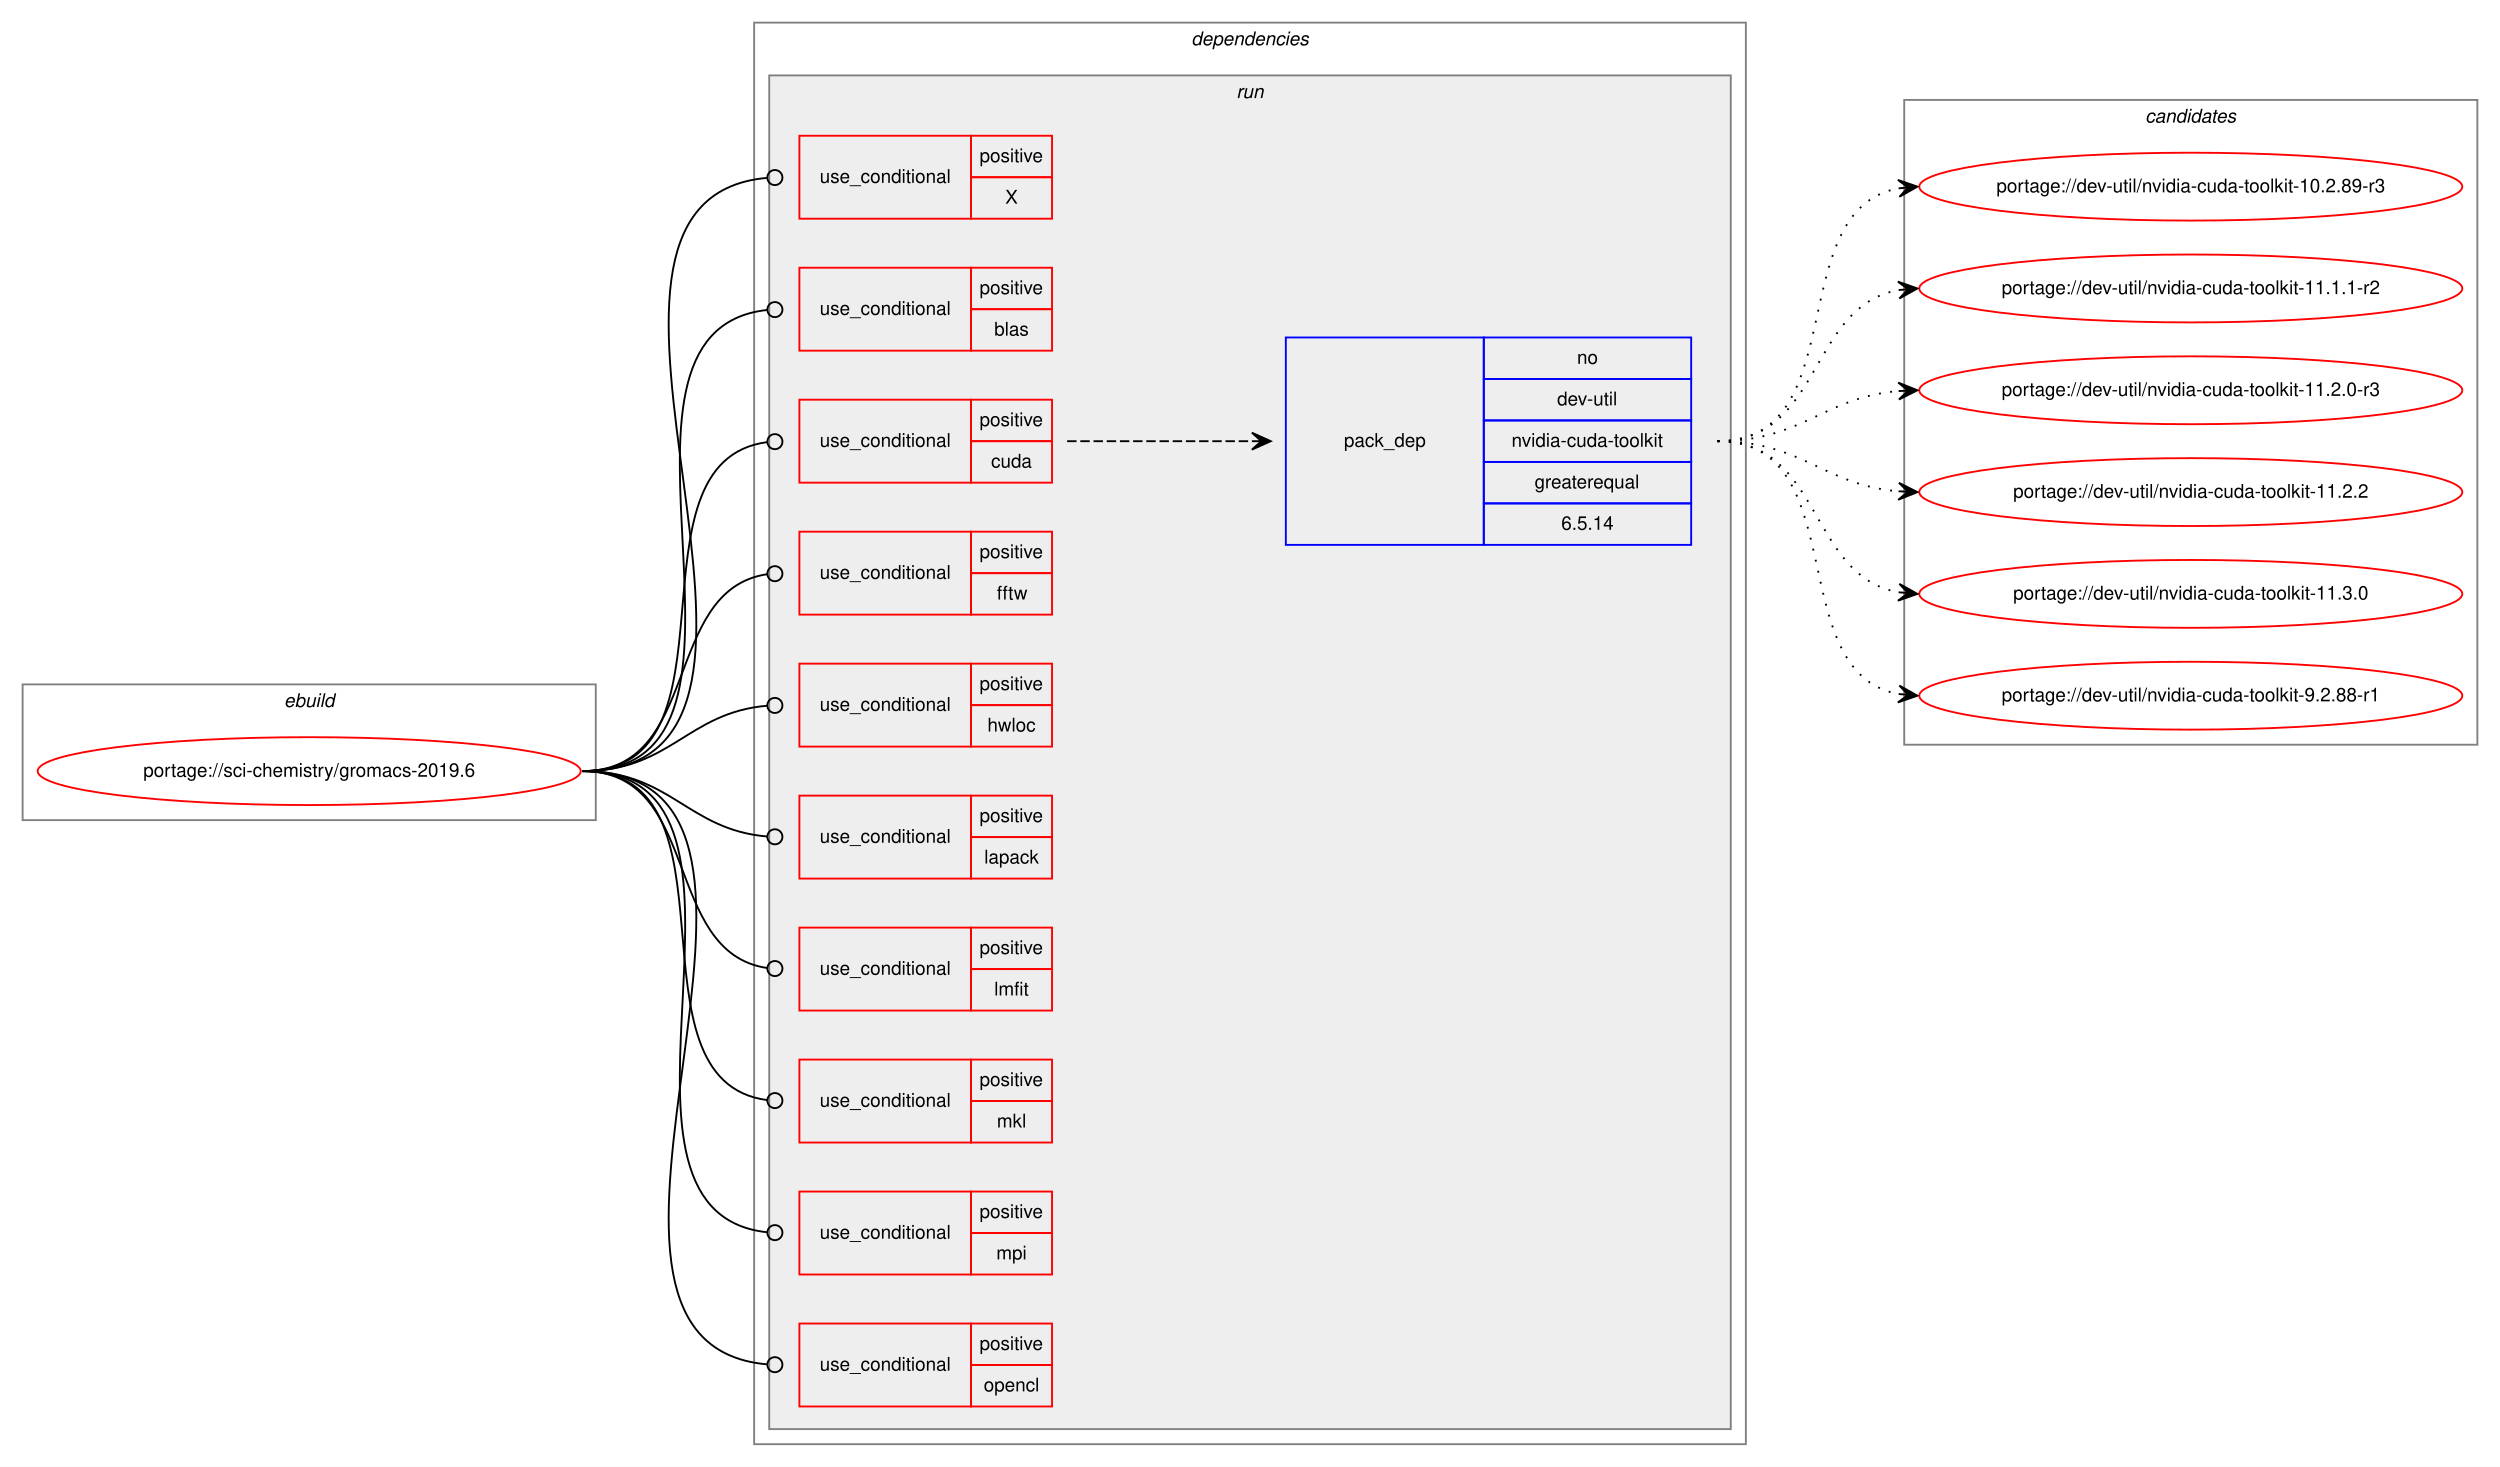
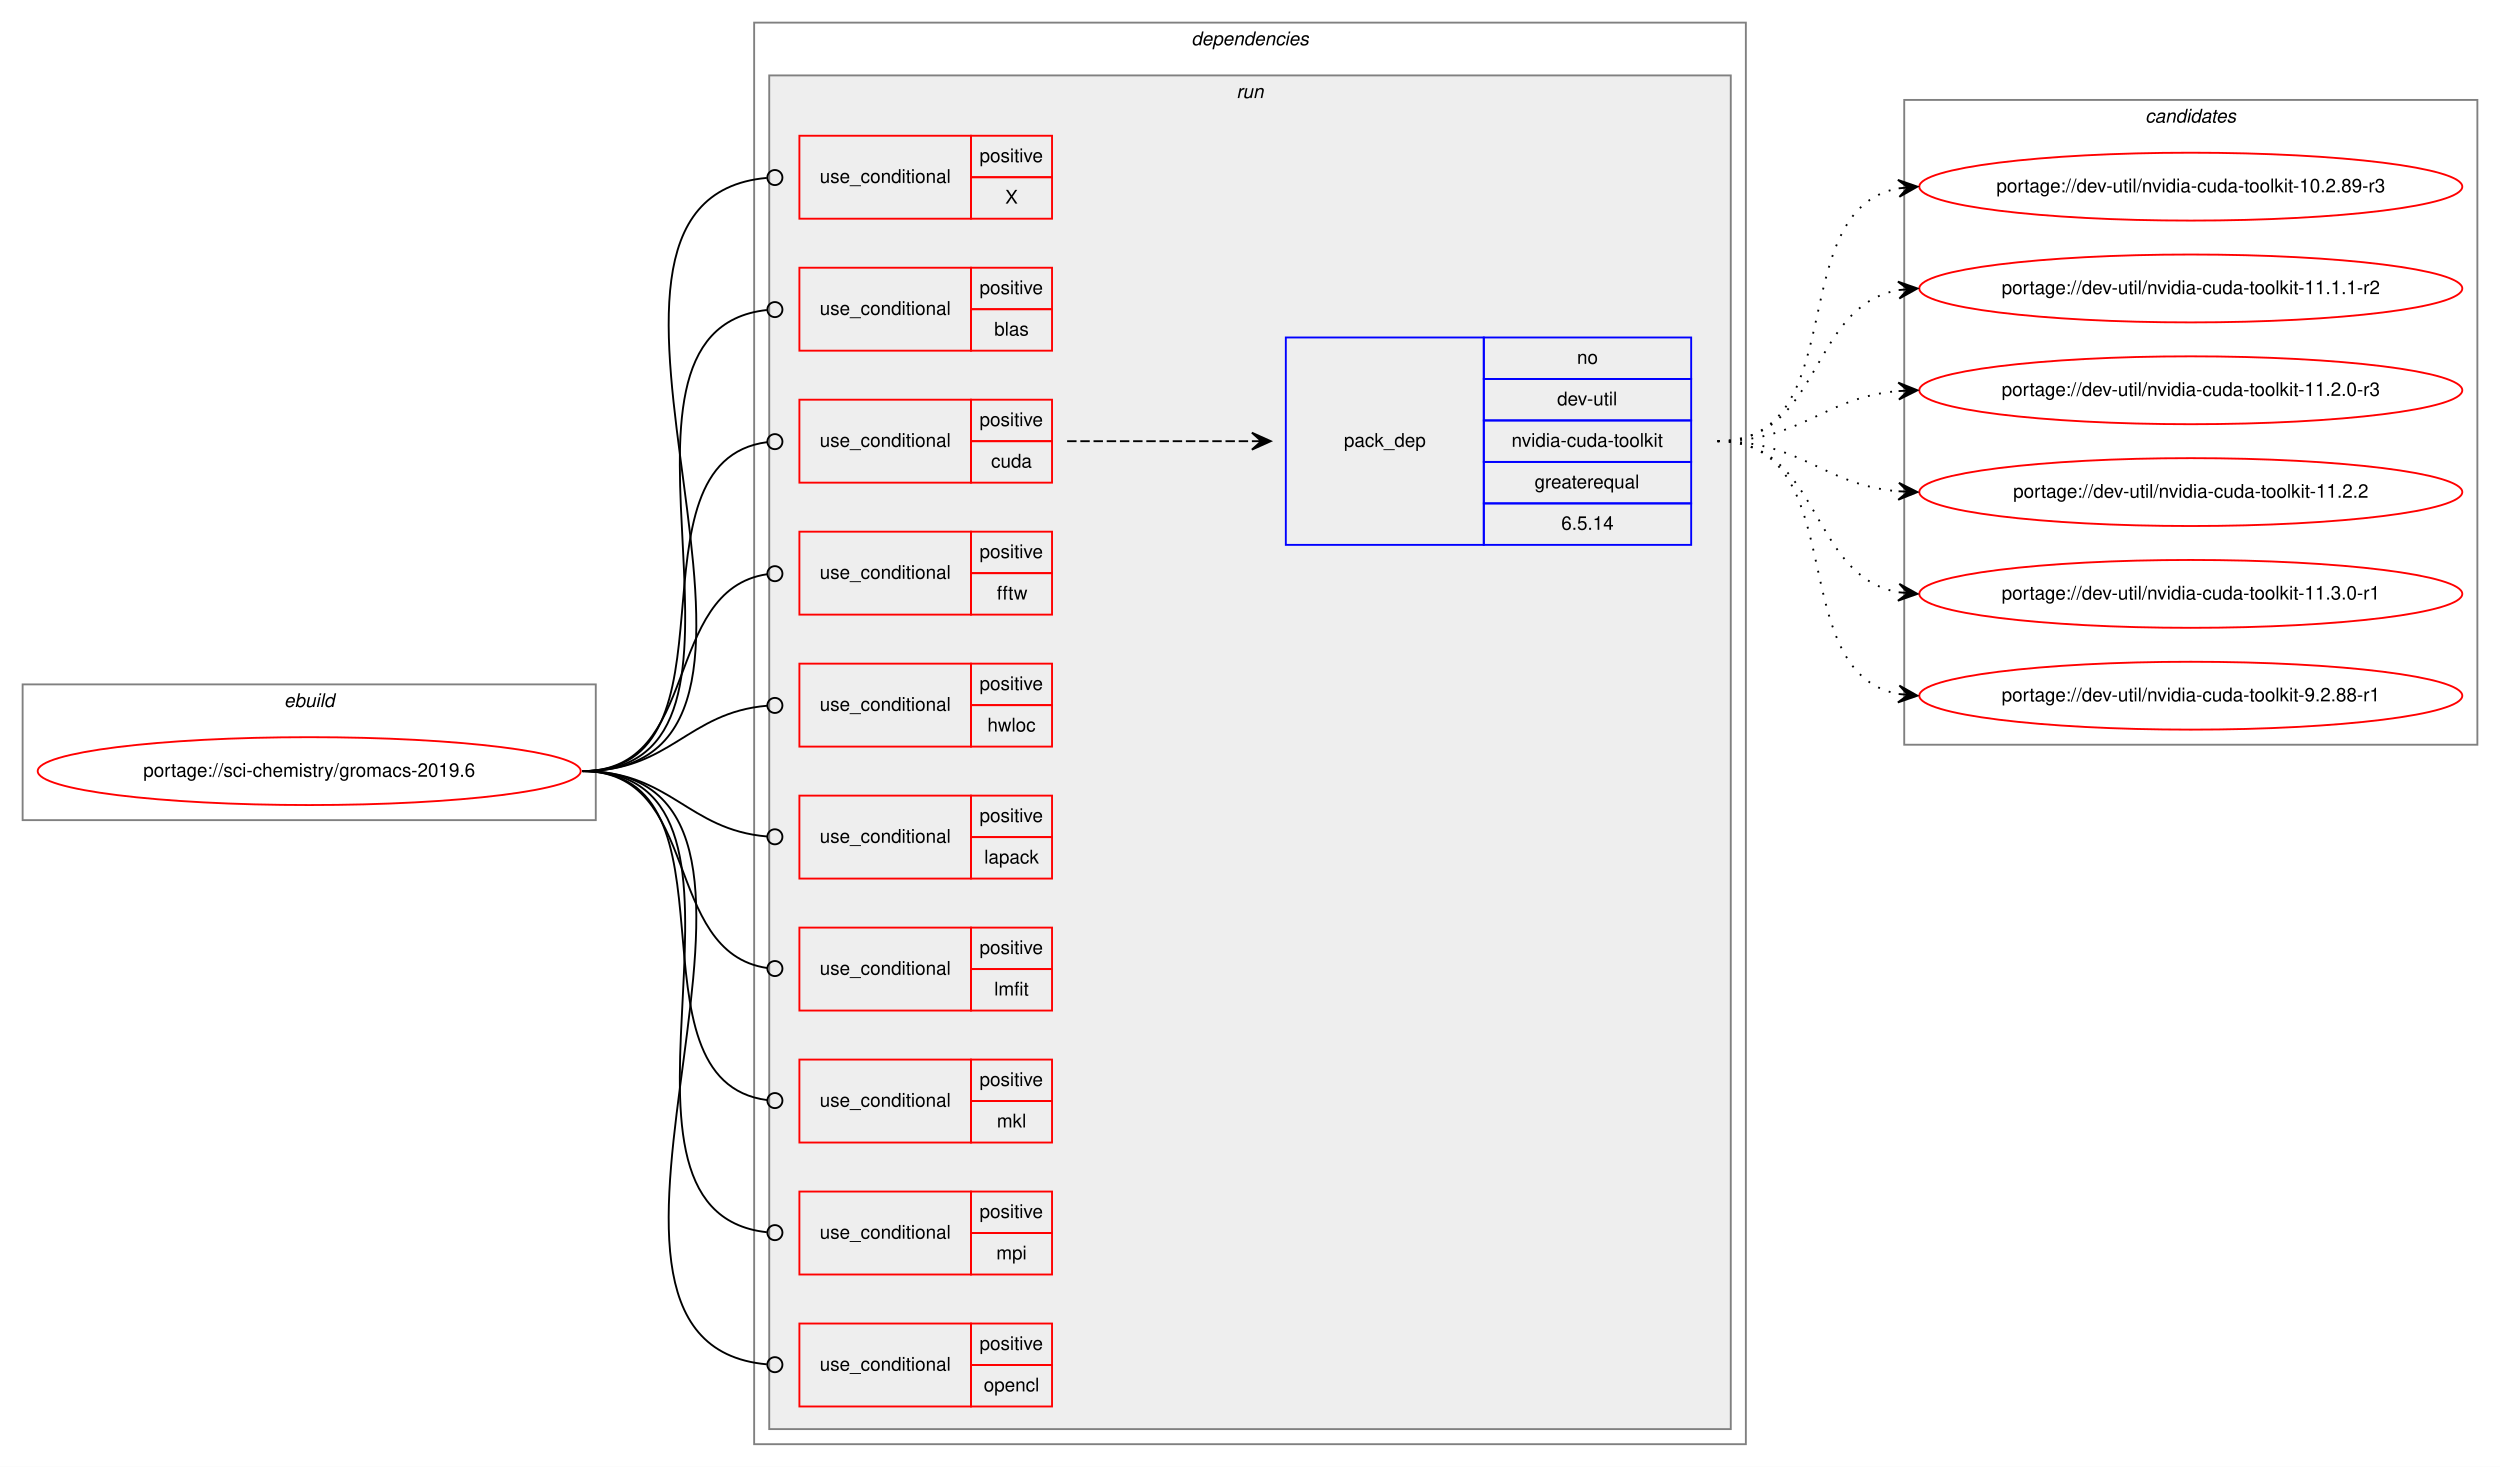
<svg xmlns="http://www.w3.org/2000/svg" xmlns:xlink="http://www.w3.org/1999/xlink" width="1326pt" height="778pt" viewBox="0.00 0.00 1326.00 778.00">
  <g id="graph0" class="graph" transform="scale(1 1) rotate(0) translate(4 774)">
    <polygon fill="white" stroke="transparent" points="-4,4 -4,-774 1322,-774 1322,4 -4,4" />
    <g id="clust1" class="cluster">
      <polygon fill="none" stroke="gray" points="8,-339 8,-411 312,-411 312,-339 8,-339" />
      <text text-anchor="start" x="146.66" y="-399" font-family="Helvetica,sans-Serif" font-style="italic" font-size="10.00">ebuild</text>
    </g>
    <g id="clust2" class="cluster">
      <polygon fill="none" stroke="gray" points="396,-8 396,-762 922,-762 922,-8 396,-8" />
      <text text-anchor="start" x="627.88" y="-750" font-family="Helvetica,sans-Serif" font-style="italic" font-size="10.00">dependencies</text>
    </g>
    <g id="clust5" class="cluster">
      <polygon fill="#eeeeee" stroke="gray" points="404,-16 404,-734 914,-734 914,-16 404,-16" />
      <text text-anchor="start" x="651.78" y="-722" font-family="Helvetica,sans-Serif" font-style="italic" font-size="10.00">run</text>
    </g>
    <g id="clust17" class="cluster">
      <polygon fill="none" stroke="gray" points="1006,-379 1006,-721 1310,-721 1310,-379 1006,-379" />
      <text text-anchor="start" x="1133.82" y="-709" font-family="Helvetica,sans-Serif" font-style="italic" font-size="10.00">candidates</text>
    </g>
    <g id="node1" class="node">
      <g id="a_node1">
        <a xlink:href="../sci-chemistry/gromacs-2019.6.svg" xlink:title="portage://sci-chemistry/gromacs-2019.6">
          <ellipse fill="none" stroke="red" cx="160" cy="-365" rx="144" ry="18" />
          <text text-anchor="middle" x="160" y="-362" font-family="Helvetica,sans-Serif" font-size="10.00">portage://sci-chemistry/gromacs-2019.6</text>
        </a>
      </g>
    </g>
    <g id="node2" class="node">
      <polygon fill="none" stroke="red" points="420,-658 420,-702 511,-702 511,-658 420,-658" />
      <text text-anchor="start" x="430.77" y="-677" font-family="Helvetica,sans-Serif" font-size="10.00">use_conditional</text>
      <polygon fill="none" stroke="red" points="511,-680 511,-702 554,-702 554,-680 511,-680" />
      <text text-anchor="start" x="515.55" y="-688" font-family="Helvetica,sans-Serif" font-size="10.00">positive</text>
      <polygon fill="none" stroke="red" points="511,-658 511,-680 554,-680 554,-658 511,-658" />
      <text text-anchor="start" x="529.17" y="-666" font-family="Helvetica,sans-Serif" font-size="10.00">X</text>
    </g>
    <g id="edge1" class="edge">
      <path fill="none" stroke="black" d="M305,-365C449.83,-365 270.56,-667.82 402.73,-679.64" />
      <ellipse fill="none" stroke="black" cx="407" cy="-679.83" rx="4" ry="4" />
    </g>
    <g id="node3" class="node">
      <polygon fill="none" stroke="red" points="420,-588 420,-632 511,-632 511,-588 420,-588" />
      <text text-anchor="start" x="430.77" y="-607" font-family="Helvetica,sans-Serif" font-size="10.00">use_conditional</text>
      <polygon fill="none" stroke="red" points="511,-610 511,-632 554,-632 554,-610 511,-610" />
      <text text-anchor="start" x="515.55" y="-618" font-family="Helvetica,sans-Serif" font-size="10.00">positive</text>
      <polygon fill="none" stroke="red" points="511,-588 511,-610 554,-610 554,-588 511,-588" />
      <text text-anchor="start" x="523.33" y="-596" font-family="Helvetica,sans-Serif" font-size="10.00">blas</text>
    </g>
    <g id="edge2" class="edge">
      <path fill="none" stroke="black" d="M305,-365C420.75,-365 298.62,-598.18 402.75,-609.57" />
      <ellipse fill="none" stroke="black" cx="407.01" cy="-609.79" rx="4" ry="4" />
    </g>
    <g id="node4" class="node">
      <polygon fill="none" stroke="red" points="420,-518 420,-562 511,-562 511,-518 420,-518" />
      <text text-anchor="start" x="430.77" y="-537" font-family="Helvetica,sans-Serif" font-size="10.00">use_conditional</text>
      <polygon fill="none" stroke="red" points="511,-540 511,-562 554,-562 554,-540 511,-540" />
      <text text-anchor="start" x="515.55" y="-548" font-family="Helvetica,sans-Serif" font-size="10.00">positive</text>
      <polygon fill="none" stroke="red" points="511,-518 511,-540 554,-540 554,-518 511,-518" />
      <text text-anchor="start" x="521.66" y="-526" font-family="Helvetica,sans-Serif" font-size="10.00">cuda</text>
    </g>
    <g id="edge4" class="edge">
      <path fill="none" stroke="black" d="M305,-365C393.09,-365 324.65,-529.23 402.95,-539.5" />
      <ellipse fill="none" stroke="black" cx="407.01" cy="-539.75" rx="4" ry="4" />
    </g>
    <g id="node6" class="node">
      <polygon fill="none" stroke="red" points="420,-448 420,-492 511,-492 511,-448 420,-448" />
      <text text-anchor="start" x="430.77" y="-467" font-family="Helvetica,sans-Serif" font-size="10.00">use_conditional</text>
      <polygon fill="none" stroke="red" points="511,-470 511,-492 554,-492 554,-470 511,-470" />
      <text text-anchor="start" x="515.55" y="-478" font-family="Helvetica,sans-Serif" font-size="10.00">positive</text>
      <polygon fill="none" stroke="red" points="511,-448 511,-470 554,-470 554,-448 511,-448" />
      <text text-anchor="start" x="524.72" y="-456" font-family="Helvetica,sans-Serif" font-size="10.00">fftw</text>
    </g>
    <g id="edge5" class="edge">
      <path fill="none" stroke="black" d="M305,-365C368.46,-365 346.8,-461.17 402.95,-469.44" />
      <ellipse fill="none" stroke="black" cx="407.01" cy="-469.72" rx="4" ry="4" />
    </g>
    <g id="node7" class="node">
      <polygon fill="none" stroke="red" points="420,-378 420,-422 511,-422 511,-378 420,-378" />
      <text text-anchor="start" x="430.77" y="-397" font-family="Helvetica,sans-Serif" font-size="10.00">use_conditional</text>
      <polygon fill="none" stroke="red" points="511,-400 511,-422 554,-422 554,-400 511,-400" />
      <text text-anchor="start" x="515.55" y="-408" font-family="Helvetica,sans-Serif" font-size="10.00">positive</text>
      <polygon fill="none" stroke="red" points="511,-378 511,-400 554,-400 554,-378 511,-378" />
      <text text-anchor="start" x="519.72" y="-386" font-family="Helvetica,sans-Serif" font-size="10.00">hwloc</text>
    </g>
    <g id="edge6" class="edge">
      <path fill="none" stroke="black" d="M305,-365C351.8,-365 360.48,-396.15 402.97,-399.68" />
      <ellipse fill="none" stroke="black" cx="407" cy="-399.84" rx="4" ry="4" />
    </g>
    <g id="node8" class="node">
      <polygon fill="none" stroke="red" points="420,-308 420,-352 511,-352 511,-308 420,-308" />
      <text text-anchor="start" x="430.77" y="-327" font-family="Helvetica,sans-Serif" font-size="10.00">use_conditional</text>
      <polygon fill="none" stroke="red" points="511,-330 511,-352 554,-352 554,-330 511,-330" />
      <text text-anchor="start" x="515.55" y="-338" font-family="Helvetica,sans-Serif" font-size="10.00">positive</text>
      <polygon fill="none" stroke="red" points="511,-308 511,-330 554,-330 554,-308 511,-308" />
      <text text-anchor="start" x="518.05" y="-316" font-family="Helvetica,sans-Serif" font-size="10.00">lapack</text>
    </g>
    <g id="edge7" class="edge">
      <path fill="none" stroke="black" d="M305,-365C351.8,-365 360.48,-333.85 402.97,-330.32" />
      <ellipse fill="none" stroke="black" cx="407" cy="-330.16" rx="4" ry="4" />
    </g>
    <g id="node9" class="node">
      <polygon fill="none" stroke="red" points="420,-238 420,-282 511,-282 511,-238 420,-238" />
      <text text-anchor="start" x="430.77" y="-257" font-family="Helvetica,sans-Serif" font-size="10.00">use_conditional</text>
      <polygon fill="none" stroke="red" points="511,-260 511,-282 554,-282 554,-260 511,-260" />
      <text text-anchor="start" x="515.55" y="-268" font-family="Helvetica,sans-Serif" font-size="10.00">positive</text>
      <polygon fill="none" stroke="red" points="511,-238 511,-260 554,-260 554,-238 511,-238" />
      <text text-anchor="start" x="523.34" y="-246" font-family="Helvetica,sans-Serif" font-size="10.00">lmfit</text>
    </g>
    <g id="edge8" class="edge">
      <path fill="none" stroke="black" d="M305,-365C368.46,-365 346.8,-268.83 402.95,-260.56" />
      <ellipse fill="none" stroke="black" cx="407.01" cy="-260.28" rx="4" ry="4" />
    </g>
    <g id="node10" class="node">
      <polygon fill="none" stroke="red" points="420,-168 420,-212 511,-212 511,-168 420,-168" />
      <text text-anchor="start" x="430.77" y="-187" font-family="Helvetica,sans-Serif" font-size="10.00">use_conditional</text>
      <polygon fill="none" stroke="red" points="511,-190 511,-212 554,-212 554,-190 511,-190" />
      <text text-anchor="start" x="515.55" y="-198" font-family="Helvetica,sans-Serif" font-size="10.00">positive</text>
      <polygon fill="none" stroke="red" points="511,-168 511,-190 554,-190 554,-168 511,-168" />
      <text text-anchor="start" x="524.73" y="-176" font-family="Helvetica,sans-Serif" font-size="10.00">mkl</text>
    </g>
    <g id="edge9" class="edge">
      <path fill="none" stroke="black" d="M305,-365C393.09,-365 324.65,-200.77 402.95,-190.5" />
      <ellipse fill="none" stroke="black" cx="407.01" cy="-190.25" rx="4" ry="4" />
    </g>
    <g id="node11" class="node">
      <polygon fill="none" stroke="red" points="420,-98 420,-142 511,-142 511,-98 420,-98" />
      <text text-anchor="start" x="430.77" y="-117" font-family="Helvetica,sans-Serif" font-size="10.00">use_conditional</text>
      <polygon fill="none" stroke="red" points="511,-120 511,-142 554,-142 554,-120 511,-120" />
      <text text-anchor="start" x="515.55" y="-128" font-family="Helvetica,sans-Serif" font-size="10.00">positive</text>
      <polygon fill="none" stroke="red" points="511,-98 511,-120 554,-120 554,-98 511,-98" />
      <text text-anchor="start" x="524.45" y="-106" font-family="Helvetica,sans-Serif" font-size="10.00">mpi</text>
    </g>
    <g id="edge10" class="edge">
      <path fill="none" stroke="black" d="M305,-365C420.75,-365 298.62,-131.82 402.75,-120.43" />
      <ellipse fill="none" stroke="black" cx="407.01" cy="-120.21" rx="4" ry="4" />
    </g>
    <g id="node12" class="node">
      <polygon fill="none" stroke="red" points="420,-28 420,-72 511,-72 511,-28 420,-28" />
      <text text-anchor="start" x="430.77" y="-47" font-family="Helvetica,sans-Serif" font-size="10.00">use_conditional</text>
      <polygon fill="none" stroke="red" points="511,-50 511,-72 554,-72 554,-50 511,-50" />
      <text text-anchor="start" x="515.55" y="-58" font-family="Helvetica,sans-Serif" font-size="10.00">positive</text>
      <polygon fill="none" stroke="red" points="511,-28 511,-50 554,-50 554,-28 511,-28" />
      <text text-anchor="start" x="517.77" y="-36" font-family="Helvetica,sans-Serif" font-size="10.00">opencl</text>
    </g>
    <g id="edge11" class="edge">
      <path fill="none" stroke="black" d="M305,-365C449.83,-365 270.56,-62.18 402.73,-50.36" />
      <ellipse fill="none" stroke="black" cx="407" cy="-50.17" rx="4" ry="4" />
    </g>
    <g id="node5" class="node">
      <polygon fill="none" stroke="blue" points="678,-485 678,-595 783,-595 783,-485 678,-485" />
      <text text-anchor="start" x="708.82" y="-537" font-family="Helvetica,sans-Serif" font-size="10.00">pack_dep</text>
      <polygon fill="none" stroke="blue" points="783,-573 783,-595 893,-595 893,-573 783,-573" />
      <text text-anchor="start" x="832.44" y="-581" font-family="Helvetica,sans-Serif" font-size="10.00">no</text>
      <polygon fill="none" stroke="blue" points="783,-551 783,-573 893,-573 893,-551 783,-551" />
      <text text-anchor="start" x="821.89" y="-559" font-family="Helvetica,sans-Serif" font-size="10.00">dev-util</text>
      <polygon fill="none" stroke="blue" points="783,-529 783,-551 893,-551 893,-529 783,-529" />
      <text text-anchor="start" x="797.72" y="-537" font-family="Helvetica,sans-Serif" font-size="10.00">nvidia-cuda-toolkit</text>
      <polygon fill="none" stroke="blue" points="783,-507 783,-529 893,-529 893,-507 783,-507" />
      <text text-anchor="start" x="809.94" y="-515" font-family="Helvetica,sans-Serif" font-size="10.00">greaterequal</text>
      <polygon fill="none" stroke="blue" points="783,-485 783,-507 893,-507 893,-485 783,-485" />
      <text text-anchor="start" x="824.1" y="-493" font-family="Helvetica,sans-Serif" font-size="10.00">6.5.14</text>
    </g>
    <g id="edge3" class="edge">
      <path fill="none" stroke="black" stroke-dasharray="5,2" d="M562,-540C606.44,-540 620.02,-540 659.88,-540" />
      <polygon fill="black" stroke="black" points="670,-540 660,-544.5 665,-540 660,-540 660,-540 660,-540 665,-540 660,-535.5 670,-540 670,-540" />
    </g>
    <g id="node13" class="node">
      <g id="a_node13">
        <a xlink:href="../dev-util/nvidia-cuda-toolkit-10.2.89-r3.svg" xlink:title="portage://dev-util/nvidia-cuda-toolkit-10.2.89-r3">
          <ellipse fill="none" stroke="red" cx="1158" cy="-675" rx="144" ry="18" />
          <text text-anchor="middle" x="1158" y="-672" font-family="Helvetica,sans-Serif" font-size="10.00">portage://dev-util/nvidia-cuda-toolkit-10.2.89-r3</text>
        </a>
      </g>
    </g>
    <g id="edge12" class="edge">
      <path fill="none" stroke="black" stroke-dasharray="1,5" d="M907,-540C979.56,-540 940.97,-662.14 1002.68,-674.07" />
      <polygon fill="black" stroke="black" points="1013,-675 1002.64,-678.58 1008.02,-674.55 1003.04,-674.1 1003.04,-674.1 1003.04,-674.1 1008.02,-674.55 1003.45,-669.62 1013,-675 1013,-675" />
    </g>
    <g id="node14" class="node">
      <g id="a_node14">
        <a xlink:href="../dev-util/nvidia-cuda-toolkit-11.1.1-r2.svg" xlink:title="portage://dev-util/nvidia-cuda-toolkit-11.1.1-r2">
          <ellipse fill="none" stroke="red" cx="1158" cy="-621" rx="144" ry="18" />
          <text text-anchor="middle" x="1158" y="-618" font-family="Helvetica,sans-Serif" font-size="10.00">portage://dev-util/nvidia-cuda-toolkit-11.1.1-r2</text>
        </a>
      </g>
    </g>
    <g id="edge13" class="edge">
      <path fill="none" stroke="black" stroke-dasharray="1,5" d="M907,-540C962.7,-540 954.97,-611.49 1002.99,-620.15" />
      <polygon fill="black" stroke="black" points="1013,-621 1002.65,-624.63 1008.02,-620.57 1003.04,-620.15 1003.04,-620.15 1003.04,-620.15 1008.02,-620.57 1003.42,-615.67 1013,-621 1013,-621" />
    </g>
    <g id="node15" class="node">
      <g id="a_node15">
        <a xlink:href="../dev-util/nvidia-cuda-toolkit-11.2.0-r3.svg" xlink:title="portage://dev-util/nvidia-cuda-toolkit-11.2.0-r3">
          <ellipse fill="none" stroke="red" cx="1158" cy="-567" rx="144" ry="18" />
          <text text-anchor="middle" x="1158" y="-564" font-family="Helvetica,sans-Serif" font-size="10.00">portage://dev-util/nvidia-cuda-toolkit-11.2.0-r3</text>
        </a>
      </g>
    </g>
    <g id="edge14" class="edge">
      <path fill="none" stroke="black" stroke-dasharray="1,5" d="M907,-540C952.01,-540 962.86,-563.14 1002.8,-566.58" />
      <polygon fill="black" stroke="black" points="1013,-567 1002.82,-571.08 1008,-566.79 1003.01,-566.58 1003.01,-566.58 1003.01,-566.58 1008,-566.79 1003.2,-562.09 1013,-567 1013,-567" />
    </g>
    <g id="node16" class="node">
      <g id="a_node16">
        <a xlink:href="../dev-util/nvidia-cuda-toolkit-11.2.2.svg" xlink:title="portage://dev-util/nvidia-cuda-toolkit-11.2.2">
          <ellipse fill="none" stroke="red" cx="1158" cy="-513" rx="144" ry="18" />
          <text text-anchor="middle" x="1158" y="-510" font-family="Helvetica,sans-Serif" font-size="10.00">portage://dev-util/nvidia-cuda-toolkit-11.2.2</text>
        </a>
      </g>
    </g>
    <g id="edge15" class="edge">
      <path fill="none" stroke="black" stroke-dasharray="1,5" d="M907,-540C952.01,-540 962.86,-516.86 1002.8,-513.42" />
      <polygon fill="black" stroke="black" points="1013,-513 1003.2,-517.91 1008,-513.21 1003.01,-513.42 1003.01,-513.42 1003.01,-513.42 1008,-513.21 1002.82,-508.92 1013,-513 1013,-513" />
    </g>
    <g id="node17" class="node">
      <g id="a_node17">
-         <a xlink:href="../dev-util/nvidia-cuda-toolkit-11.3.0.svg" xlink:title="portage://dev-util/nvidia-cuda-toolkit-11.3.0">
+         <a xlink:href="../dev-util/nvidia-cuda-toolkit-11.3.0-r1.svg" xlink:title="portage://dev-util/nvidia-cuda-toolkit-11.3.0-r1">
          <ellipse fill="none" stroke="red" cx="1158" cy="-459" rx="144" ry="18" />
-           <text text-anchor="middle" x="1158" y="-456" font-family="Helvetica,sans-Serif" font-size="10.00">portage://dev-util/nvidia-cuda-toolkit-11.3.0</text>
+           <text text-anchor="middle" x="1158" y="-456" font-family="Helvetica,sans-Serif" font-size="10.00">portage://dev-util/nvidia-cuda-toolkit-11.3.0-r1</text>
        </a>
      </g>
    </g>
    <g id="edge16" class="edge">
      <path fill="none" stroke="black" stroke-dasharray="1,5" d="M907,-540C962.7,-540 954.97,-468.51 1002.99,-459.85" />
      <polygon fill="black" stroke="black" points="1013,-459 1003.42,-464.33 1008.02,-459.43 1003.04,-459.85 1003.04,-459.85 1003.04,-459.85 1008.02,-459.43 1002.65,-455.37 1013,-459 1013,-459" />
    </g>
    <g id="node18" class="node">
      <g id="a_node18">
        <a xlink:href="../dev-util/nvidia-cuda-toolkit-9.2.88-r1.svg" xlink:title="portage://dev-util/nvidia-cuda-toolkit-9.2.88-r1">
          <ellipse fill="none" stroke="red" cx="1158" cy="-405" rx="144" ry="18" />
          <text text-anchor="middle" x="1158" y="-402" font-family="Helvetica,sans-Serif" font-size="10.00">portage://dev-util/nvidia-cuda-toolkit-9.2.88-r1</text>
        </a>
      </g>
    </g>
    <g id="edge17" class="edge">
      <path fill="none" stroke="black" stroke-dasharray="1,5" d="M907,-540C979.56,-540 940.97,-417.86 1002.68,-405.93" />
      <polygon fill="black" stroke="black" points="1013,-405 1003.45,-410.38 1008.02,-405.45 1003.04,-405.9 1003.04,-405.9 1003.04,-405.9 1008.02,-405.45 1002.64,-401.42 1013,-405 1013,-405" />
    </g>
  </g>
</svg>
